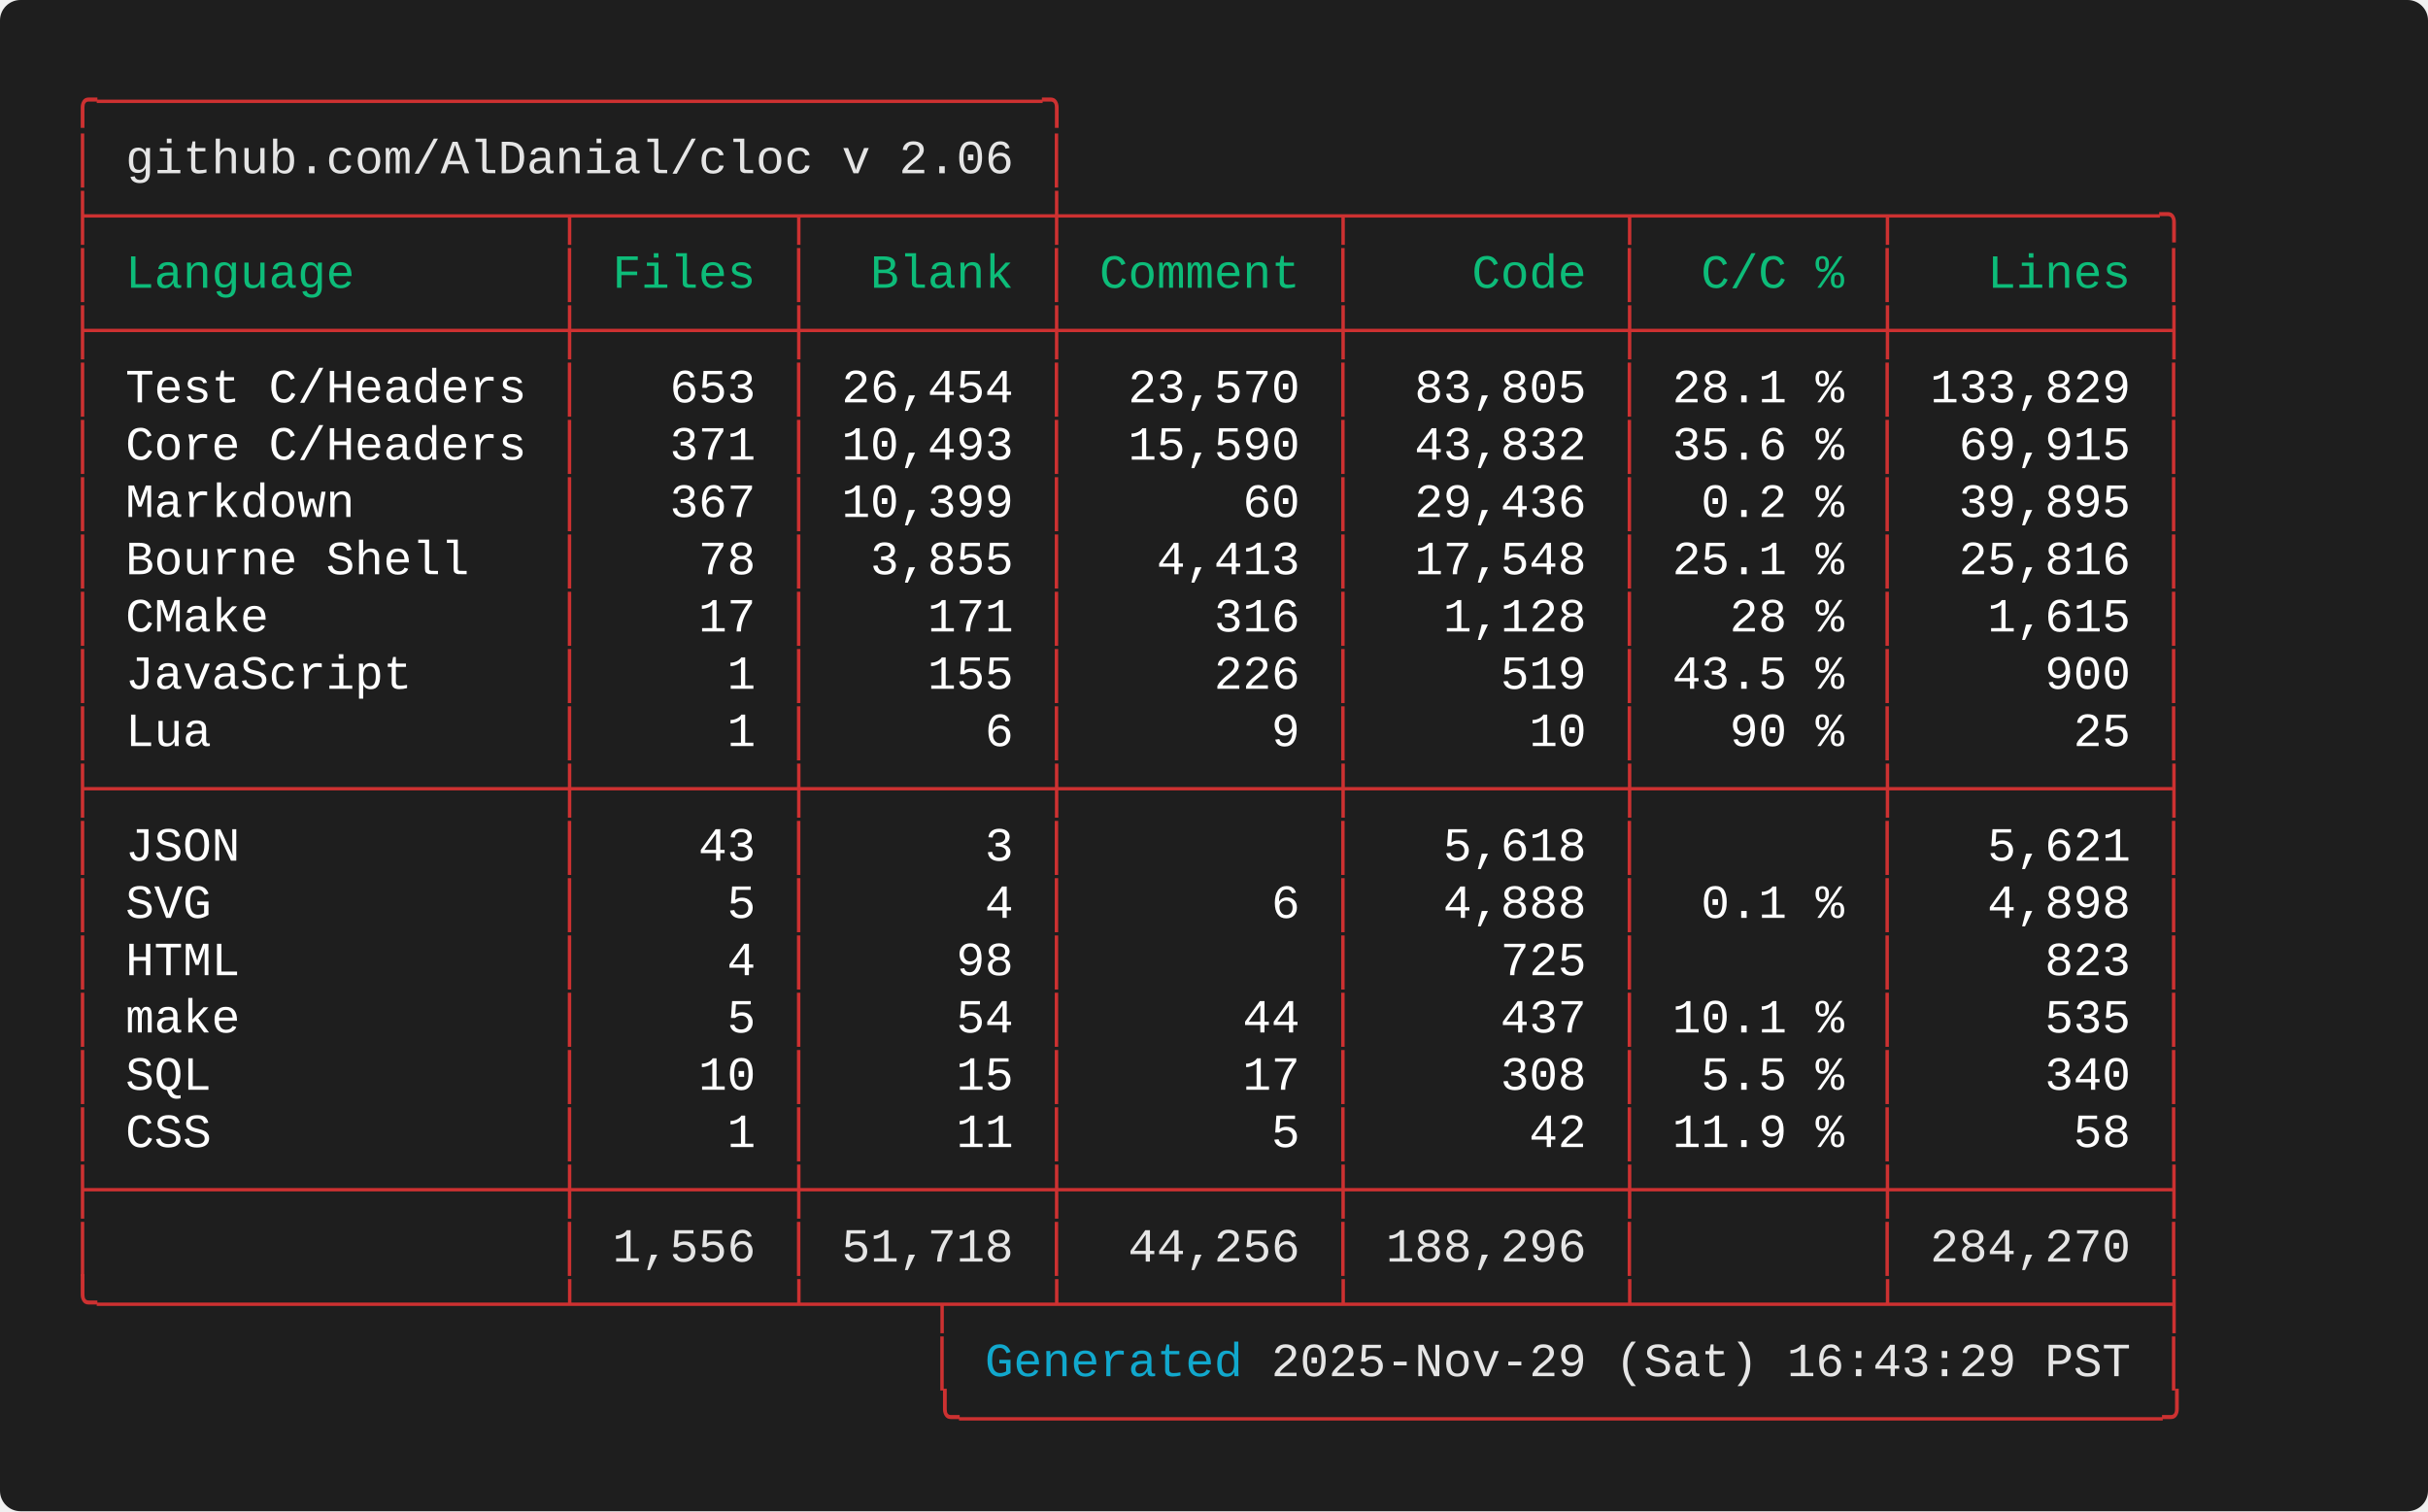
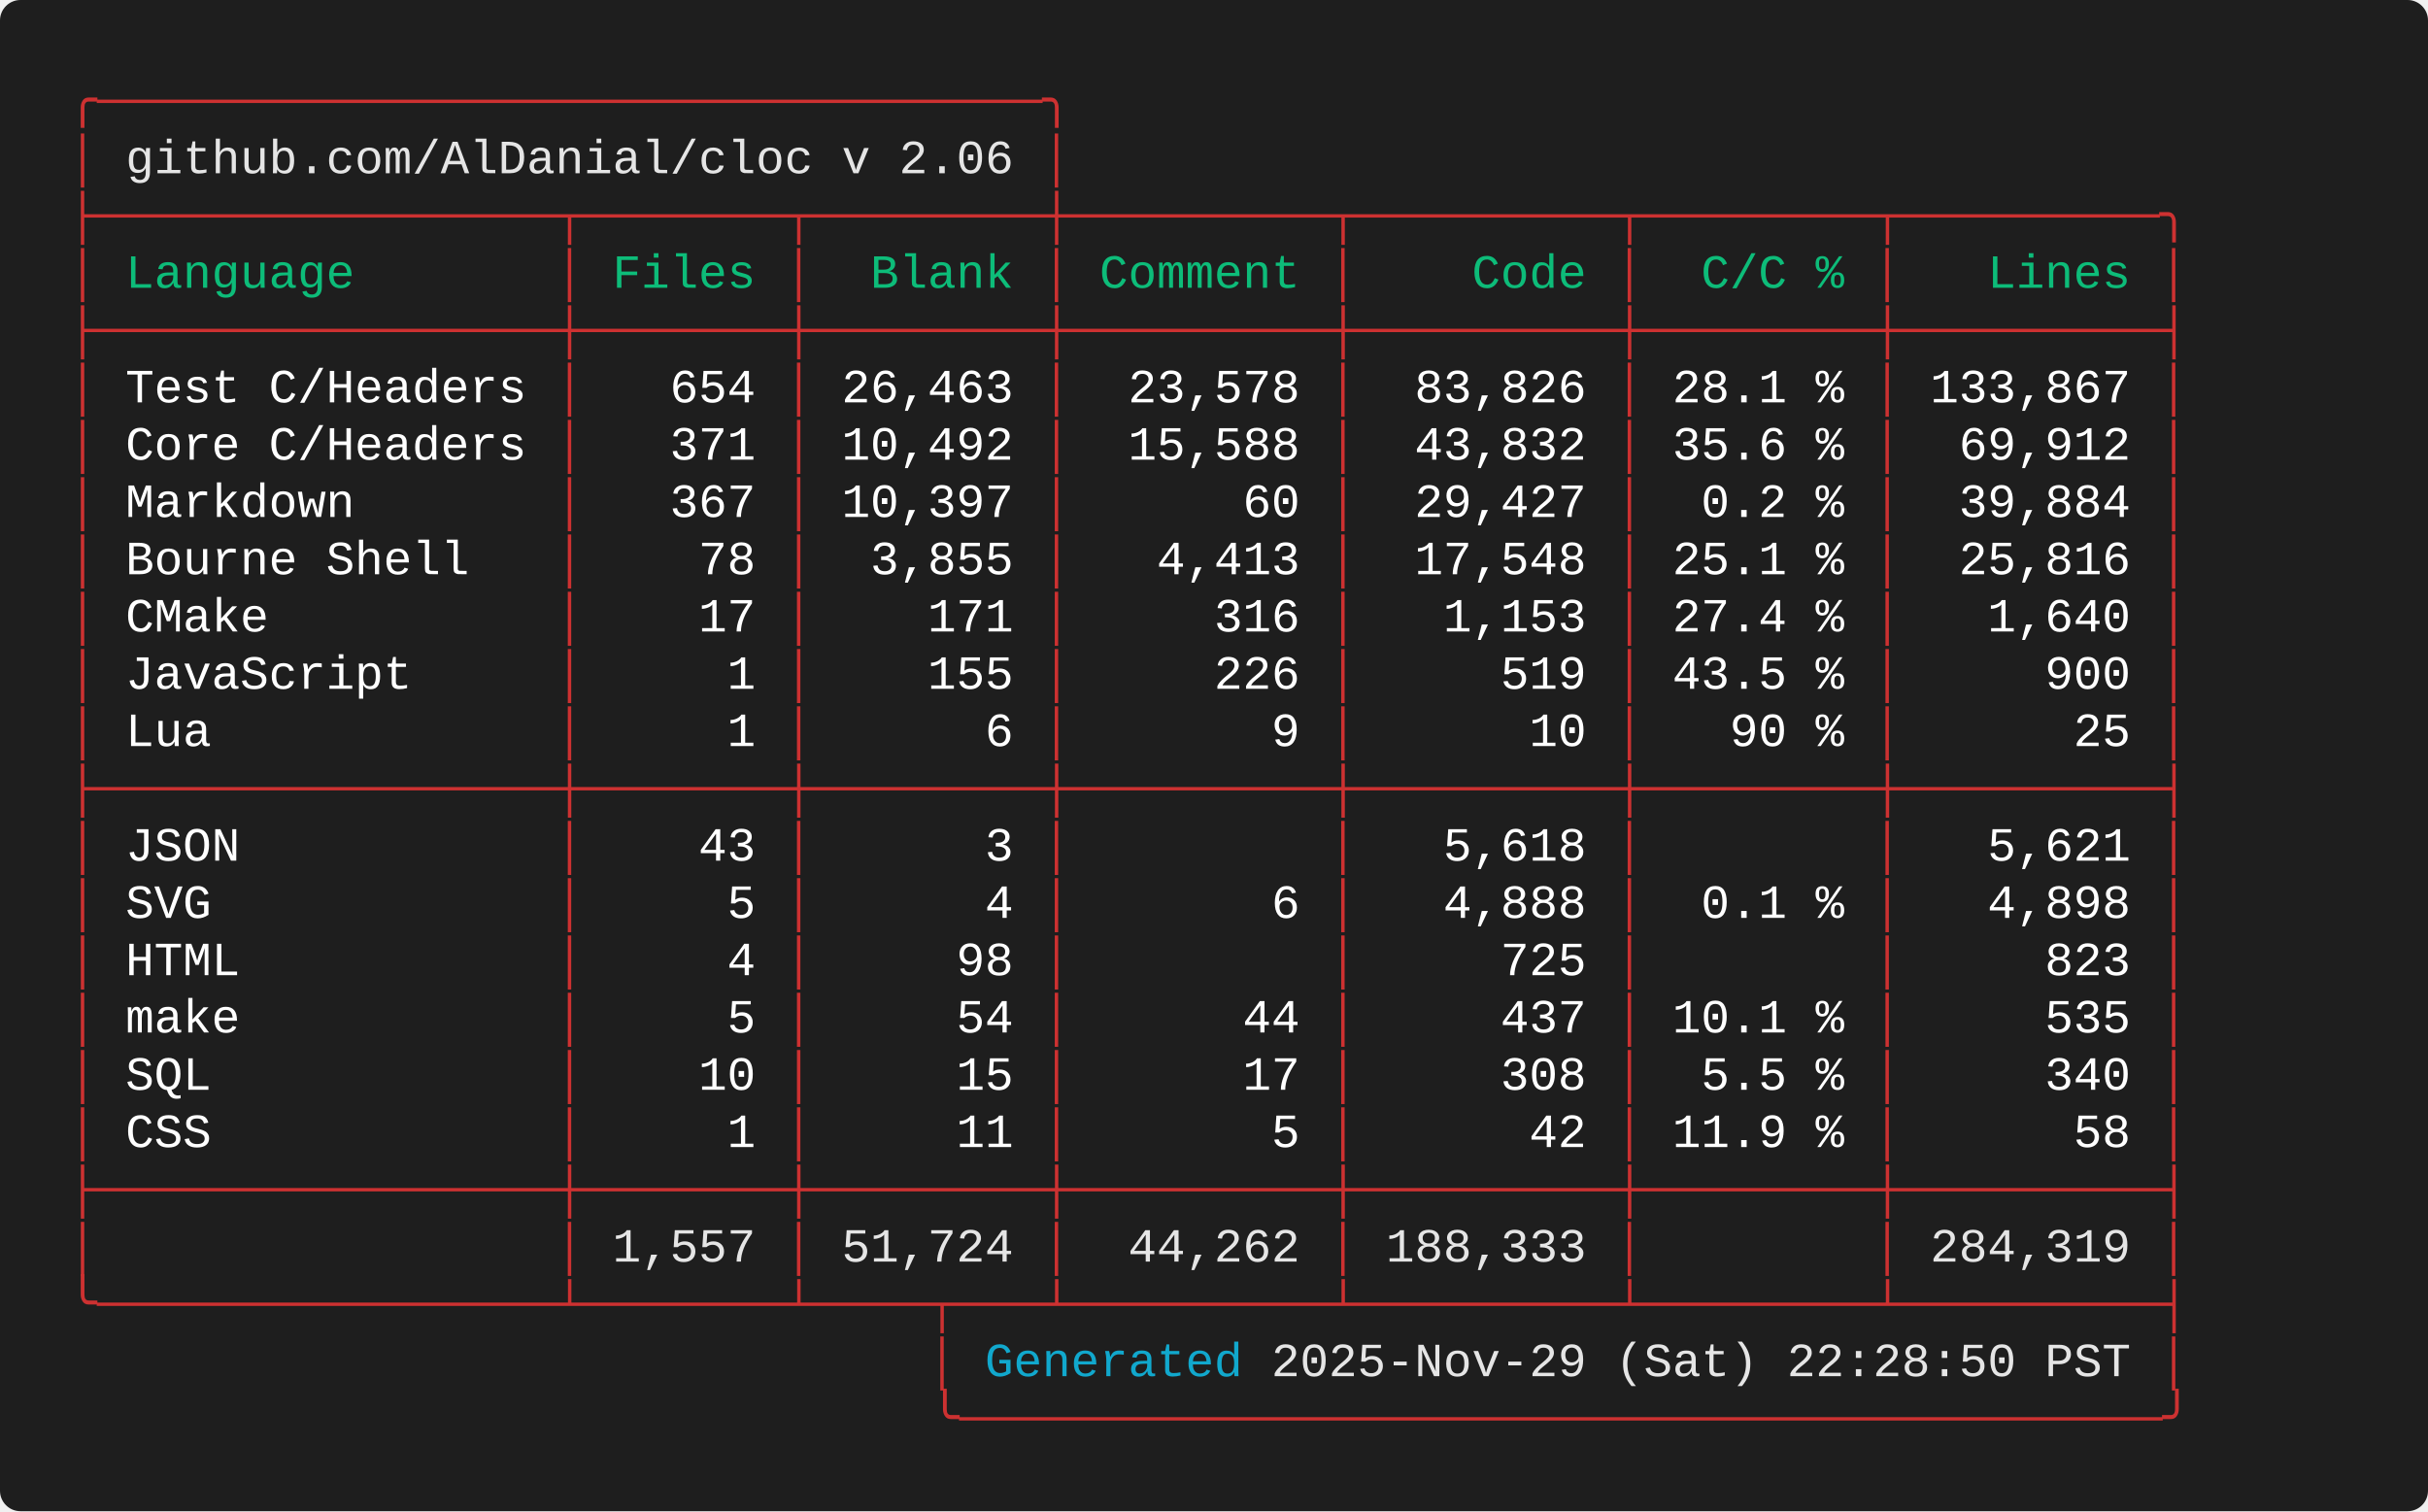
<svg xmlns="http://www.w3.org/2000/svg" width="712.00" height="443.20" viewBox="0 0 712.00 443.20">
  <defs>
    <style type="text/css">.terminal-text { font-family: 'Consolas', 'Consolas', 'Monaco', 'Courier New', monospace; }</style>
  </defs>
  <rect width="100%" height="100%" fill="#1e1e1e" rx="6" />
  <text x="20.00" y="34.00" font-size="14" class="terminal-text" xml:space="preserve" textLength="294.00" lengthAdjust="spacingAndGlyphs" fill="#cd3131">╭─────────────────────────────────╮</text>
  <text x="20.00" y="50.80" font-size="14" class="terminal-text" xml:space="preserve" textLength="16.80" lengthAdjust="spacingAndGlyphs" fill="#cd3131">│ </text>
  <text x="36.80" y="50.80" font-size="14" class="terminal-text" xml:space="preserve" textLength="260.40" lengthAdjust="spacingAndGlyphs" fill="#e5e5e5">github.com/AlDanial/cloc v 2.06</text>
  <text x="297.20" y="50.80" font-size="14" class="terminal-text" xml:space="preserve" textLength="8.40" lengthAdjust="spacingAndGlyphs" fill="#ffffff"> </text>
  <text x="305.60" y="50.80" font-size="14" class="terminal-text" xml:space="preserve" textLength="8.40" lengthAdjust="spacingAndGlyphs" fill="#cd3131">│</text>
  <text x="20.00" y="67.60" font-size="14" class="terminal-text" xml:space="preserve" textLength="621.60" lengthAdjust="spacingAndGlyphs" fill="#cd3131">├────────────────┬───────┬────────┼─────────┬─────────┬────────┬─────────╮</text>
  <text x="20.00" y="84.40" font-size="14" class="terminal-text" xml:space="preserve" textLength="8.40" lengthAdjust="spacingAndGlyphs" fill="#cd3131">│</text>
  <text x="28.40" y="84.40" font-size="14" class="terminal-text" xml:space="preserve" textLength="134.40" lengthAdjust="spacingAndGlyphs" fill="#0dbc79"> Language       </text>
  <text x="162.80" y="84.40" font-size="14" class="terminal-text" xml:space="preserve" textLength="8.40" lengthAdjust="spacingAndGlyphs" fill="#cd3131">│</text>
  <text x="171.20" y="84.40" font-size="14" class="terminal-text" xml:space="preserve" textLength="58.80" lengthAdjust="spacingAndGlyphs" fill="#0dbc79"> Files </text>
  <text x="230.00" y="84.40" font-size="14" class="terminal-text" xml:space="preserve" textLength="8.40" lengthAdjust="spacingAndGlyphs" fill="#cd3131">│</text>
  <text x="238.40" y="84.40" font-size="14" class="terminal-text" xml:space="preserve" textLength="67.20" lengthAdjust="spacingAndGlyphs" fill="#0dbc79">  Blank </text>
  <text x="305.60" y="84.40" font-size="14" class="terminal-text" xml:space="preserve" textLength="8.40" lengthAdjust="spacingAndGlyphs" fill="#cd3131">│</text>
  <text x="314.00" y="84.40" font-size="14" class="terminal-text" xml:space="preserve" textLength="75.60" lengthAdjust="spacingAndGlyphs" fill="#0dbc79"> Comment </text>
  <text x="389.60" y="84.40" font-size="14" class="terminal-text" xml:space="preserve" textLength="8.40" lengthAdjust="spacingAndGlyphs" fill="#cd3131">│</text>
  <text x="398.00" y="84.40" font-size="14" class="terminal-text" xml:space="preserve" textLength="75.60" lengthAdjust="spacingAndGlyphs" fill="#0dbc79">    Code </text>
  <text x="473.60" y="84.40" font-size="14" class="terminal-text" xml:space="preserve" textLength="8.40" lengthAdjust="spacingAndGlyphs" fill="#cd3131">│</text>
  <text x="482.00" y="84.40" font-size="14" class="terminal-text" xml:space="preserve" textLength="67.20" lengthAdjust="spacingAndGlyphs" fill="#0dbc79">  C/C % </text>
  <text x="549.20" y="84.40" font-size="14" class="terminal-text" xml:space="preserve" textLength="8.40" lengthAdjust="spacingAndGlyphs" fill="#cd3131">│</text>
  <text x="557.60" y="84.40" font-size="14" class="terminal-text" xml:space="preserve" textLength="75.60" lengthAdjust="spacingAndGlyphs" fill="#0dbc79">   Lines </text>
  <text x="633.20" y="84.40" font-size="14" class="terminal-text" xml:space="preserve" textLength="8.40" lengthAdjust="spacingAndGlyphs" fill="#cd3131">│</text>
  <text x="20.00" y="101.20" font-size="14" class="terminal-text" xml:space="preserve" textLength="621.60" lengthAdjust="spacingAndGlyphs" fill="#cd3131">├────────────────┼───────┼────────┼─────────┼─────────┼────────┼─────────┤</text>
  <text x="20.00" y="118.00" font-size="14" class="terminal-text" xml:space="preserve" textLength="8.40" lengthAdjust="spacingAndGlyphs" fill="#cd3131">│</text>
  <text x="28.40" y="118.00" font-size="14" class="terminal-text" xml:space="preserve" textLength="134.40" lengthAdjust="spacingAndGlyphs" fill="#ffffff"> Test C/Headers </text>
  <text x="162.80" y="118.00" font-size="14" class="terminal-text" xml:space="preserve" textLength="8.40" lengthAdjust="spacingAndGlyphs" fill="#cd3131">│</text>
-   <text x="171.20" y="118.00" font-size="14" class="terminal-text" xml:space="preserve" textLength="58.80" lengthAdjust="spacingAndGlyphs" fill="#ffffff">   653 </text>
+   <text x="171.20" y="118.00" font-size="14" class="terminal-text" xml:space="preserve" textLength="58.80" lengthAdjust="spacingAndGlyphs" fill="#ffffff">   654 </text>
  <text x="230.00" y="118.00" font-size="14" class="terminal-text" xml:space="preserve" textLength="8.40" lengthAdjust="spacingAndGlyphs" fill="#cd3131">│</text>
-   <text x="238.40" y="118.00" font-size="14" class="terminal-text" xml:space="preserve" textLength="67.20" lengthAdjust="spacingAndGlyphs" fill="#ffffff"> 26,454 </text>
+   <text x="238.40" y="118.00" font-size="14" class="terminal-text" xml:space="preserve" textLength="67.20" lengthAdjust="spacingAndGlyphs" fill="#ffffff"> 26,463 </text>
  <text x="305.60" y="118.00" font-size="14" class="terminal-text" xml:space="preserve" textLength="8.40" lengthAdjust="spacingAndGlyphs" fill="#cd3131">│</text>
-   <text x="314.00" y="118.00" font-size="14" class="terminal-text" xml:space="preserve" textLength="75.60" lengthAdjust="spacingAndGlyphs" fill="#ffffff">  23,570 </text>
+   <text x="314.00" y="118.00" font-size="14" class="terminal-text" xml:space="preserve" textLength="75.60" lengthAdjust="spacingAndGlyphs" fill="#ffffff">  23,578 </text>
  <text x="389.60" y="118.00" font-size="14" class="terminal-text" xml:space="preserve" textLength="8.40" lengthAdjust="spacingAndGlyphs" fill="#cd3131">│</text>
-   <text x="398.00" y="118.00" font-size="14" class="terminal-text" xml:space="preserve" textLength="75.60" lengthAdjust="spacingAndGlyphs" fill="#ffffff">  83,805 </text>
+   <text x="398.00" y="118.00" font-size="14" class="terminal-text" xml:space="preserve" textLength="75.60" lengthAdjust="spacingAndGlyphs" fill="#ffffff">  83,826 </text>
  <text x="473.60" y="118.00" font-size="14" class="terminal-text" xml:space="preserve" textLength="8.40" lengthAdjust="spacingAndGlyphs" fill="#cd3131">│</text>
  <text x="482.00" y="118.00" font-size="14" class="terminal-text" xml:space="preserve" textLength="67.20" lengthAdjust="spacingAndGlyphs" fill="#ffffff"> 28.1 % </text>
  <text x="549.20" y="118.00" font-size="14" class="terminal-text" xml:space="preserve" textLength="8.40" lengthAdjust="spacingAndGlyphs" fill="#cd3131">│</text>
-   <text x="557.60" y="118.00" font-size="14" class="terminal-text" xml:space="preserve" textLength="75.60" lengthAdjust="spacingAndGlyphs" fill="#ffffff"> 133,829 </text>
+   <text x="557.60" y="118.00" font-size="14" class="terminal-text" xml:space="preserve" textLength="75.60" lengthAdjust="spacingAndGlyphs" fill="#ffffff"> 133,867 </text>
  <text x="633.20" y="118.00" font-size="14" class="terminal-text" xml:space="preserve" textLength="8.40" lengthAdjust="spacingAndGlyphs" fill="#cd3131">│</text>
  <text x="20.00" y="134.80" font-size="14" class="terminal-text" xml:space="preserve" textLength="8.40" lengthAdjust="spacingAndGlyphs" fill="#cd3131">│</text>
  <text x="28.40" y="134.80" font-size="14" class="terminal-text" xml:space="preserve" textLength="134.40" lengthAdjust="spacingAndGlyphs" fill="#ffffff"> Core C/Headers </text>
  <text x="162.80" y="134.80" font-size="14" class="terminal-text" xml:space="preserve" textLength="8.40" lengthAdjust="spacingAndGlyphs" fill="#cd3131">│</text>
  <text x="171.20" y="134.80" font-size="14" class="terminal-text" xml:space="preserve" textLength="58.80" lengthAdjust="spacingAndGlyphs" fill="#ffffff">   371 </text>
  <text x="230.00" y="134.80" font-size="14" class="terminal-text" xml:space="preserve" textLength="8.40" lengthAdjust="spacingAndGlyphs" fill="#cd3131">│</text>
-   <text x="238.40" y="134.80" font-size="14" class="terminal-text" xml:space="preserve" textLength="67.20" lengthAdjust="spacingAndGlyphs" fill="#ffffff"> 10,493 </text>
+   <text x="238.40" y="134.80" font-size="14" class="terminal-text" xml:space="preserve" textLength="67.20" lengthAdjust="spacingAndGlyphs" fill="#ffffff"> 10,492 </text>
  <text x="305.60" y="134.80" font-size="14" class="terminal-text" xml:space="preserve" textLength="8.40" lengthAdjust="spacingAndGlyphs" fill="#cd3131">│</text>
-   <text x="314.00" y="134.80" font-size="14" class="terminal-text" xml:space="preserve" textLength="75.60" lengthAdjust="spacingAndGlyphs" fill="#ffffff">  15,590 </text>
+   <text x="314.00" y="134.80" font-size="14" class="terminal-text" xml:space="preserve" textLength="75.60" lengthAdjust="spacingAndGlyphs" fill="#ffffff">  15,588 </text>
  <text x="389.60" y="134.80" font-size="14" class="terminal-text" xml:space="preserve" textLength="8.40" lengthAdjust="spacingAndGlyphs" fill="#cd3131">│</text>
  <text x="398.00" y="134.80" font-size="14" class="terminal-text" xml:space="preserve" textLength="75.60" lengthAdjust="spacingAndGlyphs" fill="#ffffff">  43,832 </text>
  <text x="473.60" y="134.80" font-size="14" class="terminal-text" xml:space="preserve" textLength="8.40" lengthAdjust="spacingAndGlyphs" fill="#cd3131">│</text>
  <text x="482.00" y="134.80" font-size="14" class="terminal-text" xml:space="preserve" textLength="67.20" lengthAdjust="spacingAndGlyphs" fill="#ffffff"> 35.6 % </text>
  <text x="549.20" y="134.80" font-size="14" class="terminal-text" xml:space="preserve" textLength="8.40" lengthAdjust="spacingAndGlyphs" fill="#cd3131">│</text>
-   <text x="557.60" y="134.80" font-size="14" class="terminal-text" xml:space="preserve" textLength="75.60" lengthAdjust="spacingAndGlyphs" fill="#ffffff">  69,915 </text>
+   <text x="557.60" y="134.80" font-size="14" class="terminal-text" xml:space="preserve" textLength="75.60" lengthAdjust="spacingAndGlyphs" fill="#ffffff">  69,912 </text>
  <text x="633.20" y="134.80" font-size="14" class="terminal-text" xml:space="preserve" textLength="8.40" lengthAdjust="spacingAndGlyphs" fill="#cd3131">│</text>
  <text x="20.00" y="151.60" font-size="14" class="terminal-text" xml:space="preserve" textLength="8.40" lengthAdjust="spacingAndGlyphs" fill="#cd3131">│</text>
  <text x="28.40" y="151.60" font-size="14" class="terminal-text" xml:space="preserve" textLength="134.40" lengthAdjust="spacingAndGlyphs" fill="#ffffff"> Markdown       </text>
  <text x="162.80" y="151.60" font-size="14" class="terminal-text" xml:space="preserve" textLength="8.40" lengthAdjust="spacingAndGlyphs" fill="#cd3131">│</text>
  <text x="171.20" y="151.60" font-size="14" class="terminal-text" xml:space="preserve" textLength="58.80" lengthAdjust="spacingAndGlyphs" fill="#ffffff">   367 </text>
  <text x="230.00" y="151.60" font-size="14" class="terminal-text" xml:space="preserve" textLength="8.40" lengthAdjust="spacingAndGlyphs" fill="#cd3131">│</text>
-   <text x="238.40" y="151.60" font-size="14" class="terminal-text" xml:space="preserve" textLength="67.20" lengthAdjust="spacingAndGlyphs" fill="#ffffff"> 10,399 </text>
+   <text x="238.40" y="151.60" font-size="14" class="terminal-text" xml:space="preserve" textLength="67.20" lengthAdjust="spacingAndGlyphs" fill="#ffffff"> 10,397 </text>
  <text x="305.60" y="151.60" font-size="14" class="terminal-text" xml:space="preserve" textLength="8.40" lengthAdjust="spacingAndGlyphs" fill="#cd3131">│</text>
  <text x="314.00" y="151.60" font-size="14" class="terminal-text" xml:space="preserve" textLength="75.60" lengthAdjust="spacingAndGlyphs" fill="#ffffff">      60 </text>
  <text x="389.60" y="151.60" font-size="14" class="terminal-text" xml:space="preserve" textLength="8.40" lengthAdjust="spacingAndGlyphs" fill="#cd3131">│</text>
-   <text x="398.00" y="151.60" font-size="14" class="terminal-text" xml:space="preserve" textLength="75.60" lengthAdjust="spacingAndGlyphs" fill="#ffffff">  29,436 </text>
+   <text x="398.00" y="151.60" font-size="14" class="terminal-text" xml:space="preserve" textLength="75.60" lengthAdjust="spacingAndGlyphs" fill="#ffffff">  29,427 </text>
  <text x="473.60" y="151.60" font-size="14" class="terminal-text" xml:space="preserve" textLength="8.40" lengthAdjust="spacingAndGlyphs" fill="#cd3131">│</text>
  <text x="482.00" y="151.60" font-size="14" class="terminal-text" xml:space="preserve" textLength="67.20" lengthAdjust="spacingAndGlyphs" fill="#ffffff">  0.2 % </text>
  <text x="549.20" y="151.60" font-size="14" class="terminal-text" xml:space="preserve" textLength="8.40" lengthAdjust="spacingAndGlyphs" fill="#cd3131">│</text>
-   <text x="557.60" y="151.60" font-size="14" class="terminal-text" xml:space="preserve" textLength="75.60" lengthAdjust="spacingAndGlyphs" fill="#ffffff">  39,895 </text>
+   <text x="557.60" y="151.60" font-size="14" class="terminal-text" xml:space="preserve" textLength="75.60" lengthAdjust="spacingAndGlyphs" fill="#ffffff">  39,884 </text>
  <text x="633.20" y="151.60" font-size="14" class="terminal-text" xml:space="preserve" textLength="8.40" lengthAdjust="spacingAndGlyphs" fill="#cd3131">│</text>
  <text x="20.00" y="168.40" font-size="14" class="terminal-text" xml:space="preserve" textLength="8.40" lengthAdjust="spacingAndGlyphs" fill="#cd3131">│</text>
  <text x="28.40" y="168.40" font-size="14" class="terminal-text" xml:space="preserve" textLength="134.40" lengthAdjust="spacingAndGlyphs" fill="#ffffff"> Bourne Shell   </text>
  <text x="162.80" y="168.40" font-size="14" class="terminal-text" xml:space="preserve" textLength="8.40" lengthAdjust="spacingAndGlyphs" fill="#cd3131">│</text>
  <text x="171.20" y="168.40" font-size="14" class="terminal-text" xml:space="preserve" textLength="58.80" lengthAdjust="spacingAndGlyphs" fill="#ffffff">    78 </text>
  <text x="230.00" y="168.40" font-size="14" class="terminal-text" xml:space="preserve" textLength="8.40" lengthAdjust="spacingAndGlyphs" fill="#cd3131">│</text>
  <text x="238.40" y="168.40" font-size="14" class="terminal-text" xml:space="preserve" textLength="67.20" lengthAdjust="spacingAndGlyphs" fill="#ffffff">  3,855 </text>
  <text x="305.60" y="168.40" font-size="14" class="terminal-text" xml:space="preserve" textLength="8.40" lengthAdjust="spacingAndGlyphs" fill="#cd3131">│</text>
  <text x="314.00" y="168.40" font-size="14" class="terminal-text" xml:space="preserve" textLength="75.60" lengthAdjust="spacingAndGlyphs" fill="#ffffff">   4,413 </text>
  <text x="389.60" y="168.40" font-size="14" class="terminal-text" xml:space="preserve" textLength="8.40" lengthAdjust="spacingAndGlyphs" fill="#cd3131">│</text>
  <text x="398.00" y="168.40" font-size="14" class="terminal-text" xml:space="preserve" textLength="75.60" lengthAdjust="spacingAndGlyphs" fill="#ffffff">  17,548 </text>
  <text x="473.60" y="168.40" font-size="14" class="terminal-text" xml:space="preserve" textLength="8.40" lengthAdjust="spacingAndGlyphs" fill="#cd3131">│</text>
  <text x="482.00" y="168.40" font-size="14" class="terminal-text" xml:space="preserve" textLength="67.20" lengthAdjust="spacingAndGlyphs" fill="#ffffff"> 25.1 % </text>
  <text x="549.20" y="168.40" font-size="14" class="terminal-text" xml:space="preserve" textLength="8.40" lengthAdjust="spacingAndGlyphs" fill="#cd3131">│</text>
  <text x="557.60" y="168.40" font-size="14" class="terminal-text" xml:space="preserve" textLength="75.60" lengthAdjust="spacingAndGlyphs" fill="#ffffff">  25,816 </text>
  <text x="633.20" y="168.40" font-size="14" class="terminal-text" xml:space="preserve" textLength="8.40" lengthAdjust="spacingAndGlyphs" fill="#cd3131">│</text>
  <text x="20.00" y="185.20" font-size="14" class="terminal-text" xml:space="preserve" textLength="8.40" lengthAdjust="spacingAndGlyphs" fill="#cd3131">│</text>
  <text x="28.40" y="185.20" font-size="14" class="terminal-text" xml:space="preserve" textLength="134.40" lengthAdjust="spacingAndGlyphs" fill="#ffffff"> CMake          </text>
  <text x="162.80" y="185.20" font-size="14" class="terminal-text" xml:space="preserve" textLength="8.40" lengthAdjust="spacingAndGlyphs" fill="#cd3131">│</text>
  <text x="171.20" y="185.20" font-size="14" class="terminal-text" xml:space="preserve" textLength="58.80" lengthAdjust="spacingAndGlyphs" fill="#ffffff">    17 </text>
  <text x="230.00" y="185.20" font-size="14" class="terminal-text" xml:space="preserve" textLength="8.40" lengthAdjust="spacingAndGlyphs" fill="#cd3131">│</text>
  <text x="238.40" y="185.20" font-size="14" class="terminal-text" xml:space="preserve" textLength="67.20" lengthAdjust="spacingAndGlyphs" fill="#ffffff">    171 </text>
  <text x="305.60" y="185.20" font-size="14" class="terminal-text" xml:space="preserve" textLength="8.40" lengthAdjust="spacingAndGlyphs" fill="#cd3131">│</text>
  <text x="314.00" y="185.20" font-size="14" class="terminal-text" xml:space="preserve" textLength="75.60" lengthAdjust="spacingAndGlyphs" fill="#ffffff">     316 </text>
  <text x="389.60" y="185.20" font-size="14" class="terminal-text" xml:space="preserve" textLength="8.40" lengthAdjust="spacingAndGlyphs" fill="#cd3131">│</text>
-   <text x="398.00" y="185.20" font-size="14" class="terminal-text" xml:space="preserve" textLength="75.60" lengthAdjust="spacingAndGlyphs" fill="#ffffff">   1,128 </text>
+   <text x="398.00" y="185.20" font-size="14" class="terminal-text" xml:space="preserve" textLength="75.60" lengthAdjust="spacingAndGlyphs" fill="#ffffff">   1,153 </text>
  <text x="473.60" y="185.20" font-size="14" class="terminal-text" xml:space="preserve" textLength="8.40" lengthAdjust="spacingAndGlyphs" fill="#cd3131">│</text>
-   <text x="482.00" y="185.20" font-size="14" class="terminal-text" xml:space="preserve" textLength="67.20" lengthAdjust="spacingAndGlyphs" fill="#ffffff">   28 % </text>
+   <text x="482.00" y="185.20" font-size="14" class="terminal-text" xml:space="preserve" textLength="67.20" lengthAdjust="spacingAndGlyphs" fill="#ffffff"> 27.4 % </text>
  <text x="549.20" y="185.20" font-size="14" class="terminal-text" xml:space="preserve" textLength="8.40" lengthAdjust="spacingAndGlyphs" fill="#cd3131">│</text>
-   <text x="557.60" y="185.20" font-size="14" class="terminal-text" xml:space="preserve" textLength="75.60" lengthAdjust="spacingAndGlyphs" fill="#ffffff">   1,615 </text>
+   <text x="557.60" y="185.20" font-size="14" class="terminal-text" xml:space="preserve" textLength="75.60" lengthAdjust="spacingAndGlyphs" fill="#ffffff">   1,640 </text>
  <text x="633.20" y="185.20" font-size="14" class="terminal-text" xml:space="preserve" textLength="8.40" lengthAdjust="spacingAndGlyphs" fill="#cd3131">│</text>
  <text x="20.00" y="202.00" font-size="14" class="terminal-text" xml:space="preserve" textLength="8.40" lengthAdjust="spacingAndGlyphs" fill="#cd3131">│</text>
  <text x="28.40" y="202.00" font-size="14" class="terminal-text" xml:space="preserve" textLength="134.40" lengthAdjust="spacingAndGlyphs" fill="#ffffff"> JavaScript     </text>
  <text x="162.80" y="202.00" font-size="14" class="terminal-text" xml:space="preserve" textLength="8.40" lengthAdjust="spacingAndGlyphs" fill="#cd3131">│</text>
  <text x="171.20" y="202.00" font-size="14" class="terminal-text" xml:space="preserve" textLength="58.80" lengthAdjust="spacingAndGlyphs" fill="#ffffff">     1 </text>
  <text x="230.00" y="202.00" font-size="14" class="terminal-text" xml:space="preserve" textLength="8.40" lengthAdjust="spacingAndGlyphs" fill="#cd3131">│</text>
  <text x="238.40" y="202.00" font-size="14" class="terminal-text" xml:space="preserve" textLength="67.20" lengthAdjust="spacingAndGlyphs" fill="#ffffff">    155 </text>
  <text x="305.60" y="202.00" font-size="14" class="terminal-text" xml:space="preserve" textLength="8.40" lengthAdjust="spacingAndGlyphs" fill="#cd3131">│</text>
  <text x="314.00" y="202.00" font-size="14" class="terminal-text" xml:space="preserve" textLength="75.60" lengthAdjust="spacingAndGlyphs" fill="#ffffff">     226 </text>
  <text x="389.60" y="202.00" font-size="14" class="terminal-text" xml:space="preserve" textLength="8.40" lengthAdjust="spacingAndGlyphs" fill="#cd3131">│</text>
  <text x="398.00" y="202.00" font-size="14" class="terminal-text" xml:space="preserve" textLength="75.60" lengthAdjust="spacingAndGlyphs" fill="#ffffff">     519 </text>
  <text x="473.60" y="202.00" font-size="14" class="terminal-text" xml:space="preserve" textLength="8.40" lengthAdjust="spacingAndGlyphs" fill="#cd3131">│</text>
  <text x="482.00" y="202.00" font-size="14" class="terminal-text" xml:space="preserve" textLength="67.20" lengthAdjust="spacingAndGlyphs" fill="#ffffff"> 43.5 % </text>
  <text x="549.20" y="202.00" font-size="14" class="terminal-text" xml:space="preserve" textLength="8.40" lengthAdjust="spacingAndGlyphs" fill="#cd3131">│</text>
  <text x="557.60" y="202.00" font-size="14" class="terminal-text" xml:space="preserve" textLength="75.60" lengthAdjust="spacingAndGlyphs" fill="#ffffff">     900 </text>
  <text x="633.20" y="202.00" font-size="14" class="terminal-text" xml:space="preserve" textLength="8.40" lengthAdjust="spacingAndGlyphs" fill="#cd3131">│</text>
  <text x="20.00" y="218.80" font-size="14" class="terminal-text" xml:space="preserve" textLength="8.40" lengthAdjust="spacingAndGlyphs" fill="#cd3131">│</text>
  <text x="28.40" y="218.80" font-size="14" class="terminal-text" xml:space="preserve" textLength="134.40" lengthAdjust="spacingAndGlyphs" fill="#ffffff"> Lua            </text>
  <text x="162.80" y="218.80" font-size="14" class="terminal-text" xml:space="preserve" textLength="8.40" lengthAdjust="spacingAndGlyphs" fill="#cd3131">│</text>
  <text x="171.20" y="218.80" font-size="14" class="terminal-text" xml:space="preserve" textLength="58.80" lengthAdjust="spacingAndGlyphs" fill="#ffffff">     1 </text>
  <text x="230.00" y="218.80" font-size="14" class="terminal-text" xml:space="preserve" textLength="8.40" lengthAdjust="spacingAndGlyphs" fill="#cd3131">│</text>
  <text x="238.40" y="218.80" font-size="14" class="terminal-text" xml:space="preserve" textLength="67.20" lengthAdjust="spacingAndGlyphs" fill="#ffffff">      6 </text>
  <text x="305.60" y="218.80" font-size="14" class="terminal-text" xml:space="preserve" textLength="8.40" lengthAdjust="spacingAndGlyphs" fill="#cd3131">│</text>
  <text x="314.00" y="218.80" font-size="14" class="terminal-text" xml:space="preserve" textLength="75.60" lengthAdjust="spacingAndGlyphs" fill="#ffffff">       9 </text>
  <text x="389.60" y="218.80" font-size="14" class="terminal-text" xml:space="preserve" textLength="8.40" lengthAdjust="spacingAndGlyphs" fill="#cd3131">│</text>
  <text x="398.00" y="218.80" font-size="14" class="terminal-text" xml:space="preserve" textLength="75.60" lengthAdjust="spacingAndGlyphs" fill="#ffffff">      10 </text>
  <text x="473.60" y="218.80" font-size="14" class="terminal-text" xml:space="preserve" textLength="8.40" lengthAdjust="spacingAndGlyphs" fill="#cd3131">│</text>
  <text x="482.00" y="218.80" font-size="14" class="terminal-text" xml:space="preserve" textLength="67.20" lengthAdjust="spacingAndGlyphs" fill="#ffffff">   90 % </text>
  <text x="549.20" y="218.80" font-size="14" class="terminal-text" xml:space="preserve" textLength="8.40" lengthAdjust="spacingAndGlyphs" fill="#cd3131">│</text>
  <text x="557.60" y="218.80" font-size="14" class="terminal-text" xml:space="preserve" textLength="75.60" lengthAdjust="spacingAndGlyphs" fill="#ffffff">      25 </text>
  <text x="633.20" y="218.80" font-size="14" class="terminal-text" xml:space="preserve" textLength="8.40" lengthAdjust="spacingAndGlyphs" fill="#cd3131">│</text>
  <text x="20.00" y="235.60" font-size="14" class="terminal-text" xml:space="preserve" textLength="621.60" lengthAdjust="spacingAndGlyphs" fill="#cd3131">├────────────────┼───────┼────────┼─────────┼─────────┼────────┼─────────┤</text>
  <text x="20.00" y="252.40" font-size="14" class="terminal-text" xml:space="preserve" textLength="8.40" lengthAdjust="spacingAndGlyphs" fill="#cd3131">│</text>
  <text x="28.40" y="252.40" font-size="14" class="terminal-text" xml:space="preserve" textLength="134.40" lengthAdjust="spacingAndGlyphs" fill="#ffffff"> JSON           </text>
  <text x="162.80" y="252.40" font-size="14" class="terminal-text" xml:space="preserve" textLength="8.40" lengthAdjust="spacingAndGlyphs" fill="#cd3131">│</text>
  <text x="171.20" y="252.40" font-size="14" class="terminal-text" xml:space="preserve" textLength="58.80" lengthAdjust="spacingAndGlyphs" fill="#ffffff">    43 </text>
  <text x="230.00" y="252.40" font-size="14" class="terminal-text" xml:space="preserve" textLength="8.40" lengthAdjust="spacingAndGlyphs" fill="#cd3131">│</text>
  <text x="238.40" y="252.40" font-size="14" class="terminal-text" xml:space="preserve" textLength="67.20" lengthAdjust="spacingAndGlyphs" fill="#ffffff">      3 </text>
  <text x="305.60" y="252.40" font-size="14" class="terminal-text" xml:space="preserve" textLength="8.40" lengthAdjust="spacingAndGlyphs" fill="#cd3131">│</text>
  <text x="314.00" y="252.40" font-size="14" class="terminal-text" xml:space="preserve" textLength="75.60" lengthAdjust="spacingAndGlyphs" fill="#ffffff">         </text>
  <text x="389.60" y="252.40" font-size="14" class="terminal-text" xml:space="preserve" textLength="8.40" lengthAdjust="spacingAndGlyphs" fill="#cd3131">│</text>
  <text x="398.00" y="252.40" font-size="14" class="terminal-text" xml:space="preserve" textLength="75.60" lengthAdjust="spacingAndGlyphs" fill="#ffffff">   5,618 </text>
  <text x="473.60" y="252.40" font-size="14" class="terminal-text" xml:space="preserve" textLength="8.40" lengthAdjust="spacingAndGlyphs" fill="#cd3131">│</text>
  <text x="482.00" y="252.40" font-size="14" class="terminal-text" xml:space="preserve" textLength="67.20" lengthAdjust="spacingAndGlyphs" fill="#ffffff">        </text>
  <text x="549.20" y="252.40" font-size="14" class="terminal-text" xml:space="preserve" textLength="8.40" lengthAdjust="spacingAndGlyphs" fill="#cd3131">│</text>
  <text x="557.60" y="252.40" font-size="14" class="terminal-text" xml:space="preserve" textLength="75.60" lengthAdjust="spacingAndGlyphs" fill="#ffffff">   5,621 </text>
  <text x="633.20" y="252.40" font-size="14" class="terminal-text" xml:space="preserve" textLength="8.40" lengthAdjust="spacingAndGlyphs" fill="#cd3131">│</text>
  <text x="20.00" y="269.20" font-size="14" class="terminal-text" xml:space="preserve" textLength="8.40" lengthAdjust="spacingAndGlyphs" fill="#cd3131">│</text>
  <text x="28.40" y="269.20" font-size="14" class="terminal-text" xml:space="preserve" textLength="134.40" lengthAdjust="spacingAndGlyphs" fill="#ffffff"> SVG            </text>
  <text x="162.80" y="269.20" font-size="14" class="terminal-text" xml:space="preserve" textLength="8.40" lengthAdjust="spacingAndGlyphs" fill="#cd3131">│</text>
  <text x="171.20" y="269.20" font-size="14" class="terminal-text" xml:space="preserve" textLength="58.80" lengthAdjust="spacingAndGlyphs" fill="#ffffff">     5 </text>
  <text x="230.00" y="269.20" font-size="14" class="terminal-text" xml:space="preserve" textLength="8.40" lengthAdjust="spacingAndGlyphs" fill="#cd3131">│</text>
  <text x="238.40" y="269.20" font-size="14" class="terminal-text" xml:space="preserve" textLength="67.20" lengthAdjust="spacingAndGlyphs" fill="#ffffff">      4 </text>
  <text x="305.60" y="269.20" font-size="14" class="terminal-text" xml:space="preserve" textLength="8.40" lengthAdjust="spacingAndGlyphs" fill="#cd3131">│</text>
  <text x="314.00" y="269.20" font-size="14" class="terminal-text" xml:space="preserve" textLength="75.60" lengthAdjust="spacingAndGlyphs" fill="#ffffff">       6 </text>
  <text x="389.60" y="269.20" font-size="14" class="terminal-text" xml:space="preserve" textLength="8.40" lengthAdjust="spacingAndGlyphs" fill="#cd3131">│</text>
  <text x="398.00" y="269.20" font-size="14" class="terminal-text" xml:space="preserve" textLength="75.60" lengthAdjust="spacingAndGlyphs" fill="#ffffff">   4,888 </text>
  <text x="473.60" y="269.20" font-size="14" class="terminal-text" xml:space="preserve" textLength="8.40" lengthAdjust="spacingAndGlyphs" fill="#cd3131">│</text>
  <text x="482.00" y="269.20" font-size="14" class="terminal-text" xml:space="preserve" textLength="67.20" lengthAdjust="spacingAndGlyphs" fill="#ffffff">  0.1 % </text>
  <text x="549.20" y="269.20" font-size="14" class="terminal-text" xml:space="preserve" textLength="8.40" lengthAdjust="spacingAndGlyphs" fill="#cd3131">│</text>
  <text x="557.60" y="269.20" font-size="14" class="terminal-text" xml:space="preserve" textLength="75.60" lengthAdjust="spacingAndGlyphs" fill="#ffffff">   4,898 </text>
  <text x="633.20" y="269.20" font-size="14" class="terminal-text" xml:space="preserve" textLength="8.40" lengthAdjust="spacingAndGlyphs" fill="#cd3131">│</text>
  <text x="20.00" y="286.00" font-size="14" class="terminal-text" xml:space="preserve" textLength="8.40" lengthAdjust="spacingAndGlyphs" fill="#cd3131">│</text>
  <text x="28.40" y="286.00" font-size="14" class="terminal-text" xml:space="preserve" textLength="134.40" lengthAdjust="spacingAndGlyphs" fill="#ffffff"> HTML           </text>
  <text x="162.80" y="286.00" font-size="14" class="terminal-text" xml:space="preserve" textLength="8.40" lengthAdjust="spacingAndGlyphs" fill="#cd3131">│</text>
  <text x="171.20" y="286.00" font-size="14" class="terminal-text" xml:space="preserve" textLength="58.80" lengthAdjust="spacingAndGlyphs" fill="#ffffff">     4 </text>
  <text x="230.00" y="286.00" font-size="14" class="terminal-text" xml:space="preserve" textLength="8.40" lengthAdjust="spacingAndGlyphs" fill="#cd3131">│</text>
  <text x="238.40" y="286.00" font-size="14" class="terminal-text" xml:space="preserve" textLength="67.20" lengthAdjust="spacingAndGlyphs" fill="#ffffff">     98 </text>
  <text x="305.60" y="286.00" font-size="14" class="terminal-text" xml:space="preserve" textLength="8.40" lengthAdjust="spacingAndGlyphs" fill="#cd3131">│</text>
  <text x="314.00" y="286.00" font-size="14" class="terminal-text" xml:space="preserve" textLength="75.60" lengthAdjust="spacingAndGlyphs" fill="#ffffff">         </text>
  <text x="389.60" y="286.00" font-size="14" class="terminal-text" xml:space="preserve" textLength="8.40" lengthAdjust="spacingAndGlyphs" fill="#cd3131">│</text>
  <text x="398.00" y="286.00" font-size="14" class="terminal-text" xml:space="preserve" textLength="75.60" lengthAdjust="spacingAndGlyphs" fill="#ffffff">     725 </text>
  <text x="473.60" y="286.00" font-size="14" class="terminal-text" xml:space="preserve" textLength="8.40" lengthAdjust="spacingAndGlyphs" fill="#cd3131">│</text>
  <text x="482.00" y="286.00" font-size="14" class="terminal-text" xml:space="preserve" textLength="67.20" lengthAdjust="spacingAndGlyphs" fill="#ffffff">        </text>
  <text x="549.20" y="286.00" font-size="14" class="terminal-text" xml:space="preserve" textLength="8.40" lengthAdjust="spacingAndGlyphs" fill="#cd3131">│</text>
  <text x="557.60" y="286.00" font-size="14" class="terminal-text" xml:space="preserve" textLength="75.60" lengthAdjust="spacingAndGlyphs" fill="#ffffff">     823 </text>
  <text x="633.20" y="286.00" font-size="14" class="terminal-text" xml:space="preserve" textLength="8.40" lengthAdjust="spacingAndGlyphs" fill="#cd3131">│</text>
  <text x="20.00" y="302.80" font-size="14" class="terminal-text" xml:space="preserve" textLength="8.40" lengthAdjust="spacingAndGlyphs" fill="#cd3131">│</text>
  <text x="28.40" y="302.80" font-size="14" class="terminal-text" xml:space="preserve" textLength="134.40" lengthAdjust="spacingAndGlyphs" fill="#ffffff"> make           </text>
  <text x="162.80" y="302.80" font-size="14" class="terminal-text" xml:space="preserve" textLength="8.40" lengthAdjust="spacingAndGlyphs" fill="#cd3131">│</text>
  <text x="171.20" y="302.80" font-size="14" class="terminal-text" xml:space="preserve" textLength="58.80" lengthAdjust="spacingAndGlyphs" fill="#ffffff">     5 </text>
  <text x="230.00" y="302.80" font-size="14" class="terminal-text" xml:space="preserve" textLength="8.40" lengthAdjust="spacingAndGlyphs" fill="#cd3131">│</text>
  <text x="238.40" y="302.80" font-size="14" class="terminal-text" xml:space="preserve" textLength="67.20" lengthAdjust="spacingAndGlyphs" fill="#ffffff">     54 </text>
  <text x="305.60" y="302.80" font-size="14" class="terminal-text" xml:space="preserve" textLength="8.40" lengthAdjust="spacingAndGlyphs" fill="#cd3131">│</text>
  <text x="314.00" y="302.80" font-size="14" class="terminal-text" xml:space="preserve" textLength="75.60" lengthAdjust="spacingAndGlyphs" fill="#ffffff">      44 </text>
  <text x="389.60" y="302.80" font-size="14" class="terminal-text" xml:space="preserve" textLength="8.40" lengthAdjust="spacingAndGlyphs" fill="#cd3131">│</text>
  <text x="398.00" y="302.80" font-size="14" class="terminal-text" xml:space="preserve" textLength="75.60" lengthAdjust="spacingAndGlyphs" fill="#ffffff">     437 </text>
  <text x="473.60" y="302.80" font-size="14" class="terminal-text" xml:space="preserve" textLength="8.40" lengthAdjust="spacingAndGlyphs" fill="#cd3131">│</text>
  <text x="482.00" y="302.80" font-size="14" class="terminal-text" xml:space="preserve" textLength="67.20" lengthAdjust="spacingAndGlyphs" fill="#ffffff"> 10.1 % </text>
  <text x="549.20" y="302.80" font-size="14" class="terminal-text" xml:space="preserve" textLength="8.40" lengthAdjust="spacingAndGlyphs" fill="#cd3131">│</text>
  <text x="557.60" y="302.80" font-size="14" class="terminal-text" xml:space="preserve" textLength="75.60" lengthAdjust="spacingAndGlyphs" fill="#ffffff">     535 </text>
  <text x="633.20" y="302.80" font-size="14" class="terminal-text" xml:space="preserve" textLength="8.40" lengthAdjust="spacingAndGlyphs" fill="#cd3131">│</text>
  <text x="20.00" y="319.60" font-size="14" class="terminal-text" xml:space="preserve" textLength="8.40" lengthAdjust="spacingAndGlyphs" fill="#cd3131">│</text>
  <text x="28.40" y="319.60" font-size="14" class="terminal-text" xml:space="preserve" textLength="134.40" lengthAdjust="spacingAndGlyphs" fill="#ffffff"> SQL            </text>
  <text x="162.80" y="319.60" font-size="14" class="terminal-text" xml:space="preserve" textLength="8.40" lengthAdjust="spacingAndGlyphs" fill="#cd3131">│</text>
  <text x="171.20" y="319.60" font-size="14" class="terminal-text" xml:space="preserve" textLength="58.80" lengthAdjust="spacingAndGlyphs" fill="#ffffff">    10 </text>
  <text x="230.00" y="319.60" font-size="14" class="terminal-text" xml:space="preserve" textLength="8.40" lengthAdjust="spacingAndGlyphs" fill="#cd3131">│</text>
  <text x="238.40" y="319.60" font-size="14" class="terminal-text" xml:space="preserve" textLength="67.20" lengthAdjust="spacingAndGlyphs" fill="#ffffff">     15 </text>
  <text x="305.60" y="319.60" font-size="14" class="terminal-text" xml:space="preserve" textLength="8.40" lengthAdjust="spacingAndGlyphs" fill="#cd3131">│</text>
  <text x="314.00" y="319.60" font-size="14" class="terminal-text" xml:space="preserve" textLength="75.60" lengthAdjust="spacingAndGlyphs" fill="#ffffff">      17 </text>
  <text x="389.60" y="319.60" font-size="14" class="terminal-text" xml:space="preserve" textLength="8.40" lengthAdjust="spacingAndGlyphs" fill="#cd3131">│</text>
  <text x="398.00" y="319.60" font-size="14" class="terminal-text" xml:space="preserve" textLength="75.60" lengthAdjust="spacingAndGlyphs" fill="#ffffff">     308 </text>
  <text x="473.60" y="319.60" font-size="14" class="terminal-text" xml:space="preserve" textLength="8.40" lengthAdjust="spacingAndGlyphs" fill="#cd3131">│</text>
  <text x="482.00" y="319.60" font-size="14" class="terminal-text" xml:space="preserve" textLength="67.20" lengthAdjust="spacingAndGlyphs" fill="#ffffff">  5.5 % </text>
  <text x="549.20" y="319.60" font-size="14" class="terminal-text" xml:space="preserve" textLength="8.40" lengthAdjust="spacingAndGlyphs" fill="#cd3131">│</text>
  <text x="557.60" y="319.60" font-size="14" class="terminal-text" xml:space="preserve" textLength="75.60" lengthAdjust="spacingAndGlyphs" fill="#ffffff">     340 </text>
  <text x="633.20" y="319.60" font-size="14" class="terminal-text" xml:space="preserve" textLength="8.40" lengthAdjust="spacingAndGlyphs" fill="#cd3131">│</text>
  <text x="20.00" y="336.40" font-size="14" class="terminal-text" xml:space="preserve" textLength="8.40" lengthAdjust="spacingAndGlyphs" fill="#cd3131">│</text>
  <text x="28.40" y="336.40" font-size="14" class="terminal-text" xml:space="preserve" textLength="134.40" lengthAdjust="spacingAndGlyphs" fill="#ffffff"> CSS            </text>
  <text x="162.80" y="336.40" font-size="14" class="terminal-text" xml:space="preserve" textLength="8.40" lengthAdjust="spacingAndGlyphs" fill="#cd3131">│</text>
  <text x="171.20" y="336.40" font-size="14" class="terminal-text" xml:space="preserve" textLength="58.80" lengthAdjust="spacingAndGlyphs" fill="#ffffff">     1 </text>
  <text x="230.00" y="336.40" font-size="14" class="terminal-text" xml:space="preserve" textLength="8.40" lengthAdjust="spacingAndGlyphs" fill="#cd3131">│</text>
  <text x="238.40" y="336.40" font-size="14" class="terminal-text" xml:space="preserve" textLength="67.20" lengthAdjust="spacingAndGlyphs" fill="#ffffff">     11 </text>
  <text x="305.60" y="336.40" font-size="14" class="terminal-text" xml:space="preserve" textLength="8.40" lengthAdjust="spacingAndGlyphs" fill="#cd3131">│</text>
  <text x="314.00" y="336.40" font-size="14" class="terminal-text" xml:space="preserve" textLength="75.60" lengthAdjust="spacingAndGlyphs" fill="#ffffff">       5 </text>
  <text x="389.60" y="336.40" font-size="14" class="terminal-text" xml:space="preserve" textLength="8.40" lengthAdjust="spacingAndGlyphs" fill="#cd3131">│</text>
  <text x="398.00" y="336.40" font-size="14" class="terminal-text" xml:space="preserve" textLength="75.60" lengthAdjust="spacingAndGlyphs" fill="#ffffff">      42 </text>
  <text x="473.60" y="336.40" font-size="14" class="terminal-text" xml:space="preserve" textLength="8.40" lengthAdjust="spacingAndGlyphs" fill="#cd3131">│</text>
  <text x="482.00" y="336.40" font-size="14" class="terminal-text" xml:space="preserve" textLength="67.20" lengthAdjust="spacingAndGlyphs" fill="#ffffff"> 11.9 % </text>
  <text x="549.20" y="336.40" font-size="14" class="terminal-text" xml:space="preserve" textLength="8.40" lengthAdjust="spacingAndGlyphs" fill="#cd3131">│</text>
  <text x="557.60" y="336.40" font-size="14" class="terminal-text" xml:space="preserve" textLength="75.60" lengthAdjust="spacingAndGlyphs" fill="#ffffff">      58 </text>
  <text x="633.20" y="336.40" font-size="14" class="terminal-text" xml:space="preserve" textLength="8.40" lengthAdjust="spacingAndGlyphs" fill="#cd3131">│</text>
  <text x="20.00" y="353.20" font-size="14" class="terminal-text" xml:space="preserve" textLength="621.60" lengthAdjust="spacingAndGlyphs" fill="#cd3131">├────────────────┼───────┼────────┼─────────┼─────────┼────────┼─────────┤</text>
  <text x="20.00" y="370.00" font-size="14" class="terminal-text" xml:space="preserve" textLength="8.40" lengthAdjust="spacingAndGlyphs" fill="#cd3131">│</text>
  <text x="28.40" y="370.00" font-size="14" class="terminal-text" xml:space="preserve" textLength="134.40" lengthAdjust="spacingAndGlyphs" fill="#e5e5e5">                </text>
  <text x="162.80" y="370.00" font-size="14" class="terminal-text" xml:space="preserve" textLength="8.40" lengthAdjust="spacingAndGlyphs" fill="#cd3131">│</text>
-   <text x="171.20" y="370.00" font-size="14" class="terminal-text" xml:space="preserve" textLength="58.80" lengthAdjust="spacingAndGlyphs" fill="#e5e5e5"> 1,556 </text>
+   <text x="171.20" y="370.00" font-size="14" class="terminal-text" xml:space="preserve" textLength="58.80" lengthAdjust="spacingAndGlyphs" fill="#e5e5e5"> 1,557 </text>
  <text x="230.00" y="370.00" font-size="14" class="terminal-text" xml:space="preserve" textLength="8.40" lengthAdjust="spacingAndGlyphs" fill="#cd3131">│</text>
-   <text x="238.40" y="370.00" font-size="14" class="terminal-text" xml:space="preserve" textLength="67.20" lengthAdjust="spacingAndGlyphs" fill="#e5e5e5"> 51,718 </text>
+   <text x="238.40" y="370.00" font-size="14" class="terminal-text" xml:space="preserve" textLength="67.20" lengthAdjust="spacingAndGlyphs" fill="#e5e5e5"> 51,724 </text>
  <text x="305.60" y="370.00" font-size="14" class="terminal-text" xml:space="preserve" textLength="8.40" lengthAdjust="spacingAndGlyphs" fill="#cd3131">│</text>
-   <text x="314.00" y="370.00" font-size="14" class="terminal-text" xml:space="preserve" textLength="75.60" lengthAdjust="spacingAndGlyphs" fill="#e5e5e5">  44,256 </text>
+   <text x="314.00" y="370.00" font-size="14" class="terminal-text" xml:space="preserve" textLength="75.60" lengthAdjust="spacingAndGlyphs" fill="#e5e5e5">  44,262 </text>
  <text x="389.60" y="370.00" font-size="14" class="terminal-text" xml:space="preserve" textLength="8.40" lengthAdjust="spacingAndGlyphs" fill="#cd3131">│</text>
-   <text x="398.00" y="370.00" font-size="14" class="terminal-text" xml:space="preserve" textLength="75.60" lengthAdjust="spacingAndGlyphs" fill="#e5e5e5"> 188,296 </text>
+   <text x="398.00" y="370.00" font-size="14" class="terminal-text" xml:space="preserve" textLength="75.60" lengthAdjust="spacingAndGlyphs" fill="#e5e5e5"> 188,333 </text>
  <text x="473.60" y="370.00" font-size="14" class="terminal-text" xml:space="preserve" textLength="8.40" lengthAdjust="spacingAndGlyphs" fill="#cd3131">│</text>
  <text x="482.00" y="370.00" font-size="14" class="terminal-text" xml:space="preserve" textLength="67.20" lengthAdjust="spacingAndGlyphs" fill="#e5e5e5">        </text>
  <text x="549.20" y="370.00" font-size="14" class="terminal-text" xml:space="preserve" textLength="8.40" lengthAdjust="spacingAndGlyphs" fill="#cd3131">│</text>
-   <text x="557.60" y="370.00" font-size="14" class="terminal-text" xml:space="preserve" textLength="75.60" lengthAdjust="spacingAndGlyphs" fill="#e5e5e5"> 284,270 </text>
+   <text x="557.60" y="370.00" font-size="14" class="terminal-text" xml:space="preserve" textLength="75.60" lengthAdjust="spacingAndGlyphs" fill="#e5e5e5"> 284,319 </text>
  <text x="633.20" y="370.00" font-size="14" class="terminal-text" xml:space="preserve" textLength="8.40" lengthAdjust="spacingAndGlyphs" fill="#cd3131">│</text>
  <text x="20.00" y="386.80" font-size="14" class="terminal-text" xml:space="preserve" textLength="621.60" lengthAdjust="spacingAndGlyphs" fill="#cd3131">╰────────────────┴───────┴────┬───┴─────────┴─────────┴────────┴─────────┤</text>
  <text x="20.00" y="403.60" font-size="14" class="terminal-text" xml:space="preserve" textLength="268.80" lengthAdjust="spacingAndGlyphs" fill="#cd3131">                              │ </text>
  <text x="288.80" y="403.60" font-size="14" class="terminal-text" xml:space="preserve" textLength="75.60" lengthAdjust="spacingAndGlyphs" fill="#11a8cd">Generated</text>
-   <text x="364.40" y="403.60" font-size="14" class="terminal-text" xml:space="preserve" textLength="260.40" lengthAdjust="spacingAndGlyphs" fill="#e5e5e5"> 2025-Nov-29 (Sat) 16:43:29 PST</text>
+   <text x="364.40" y="403.60" font-size="14" class="terminal-text" xml:space="preserve" textLength="260.40" lengthAdjust="spacingAndGlyphs" fill="#e5e5e5"> 2025-Nov-29 (Sat) 22:28:50 PST</text>
  <text x="624.80" y="403.60" font-size="14" class="terminal-text" xml:space="preserve" textLength="8.40" lengthAdjust="spacingAndGlyphs" fill="#ffffff"> </text>
  <text x="633.20" y="403.60" font-size="14" class="terminal-text" xml:space="preserve" textLength="8.40" lengthAdjust="spacingAndGlyphs" fill="#cd3131">│</text>
  <text x="20.00" y="420.40" font-size="14" class="terminal-text" xml:space="preserve" textLength="621.60" lengthAdjust="spacingAndGlyphs" fill="#cd3131">                              ╰──────────────────────────────────────────╯</text>
</svg>
